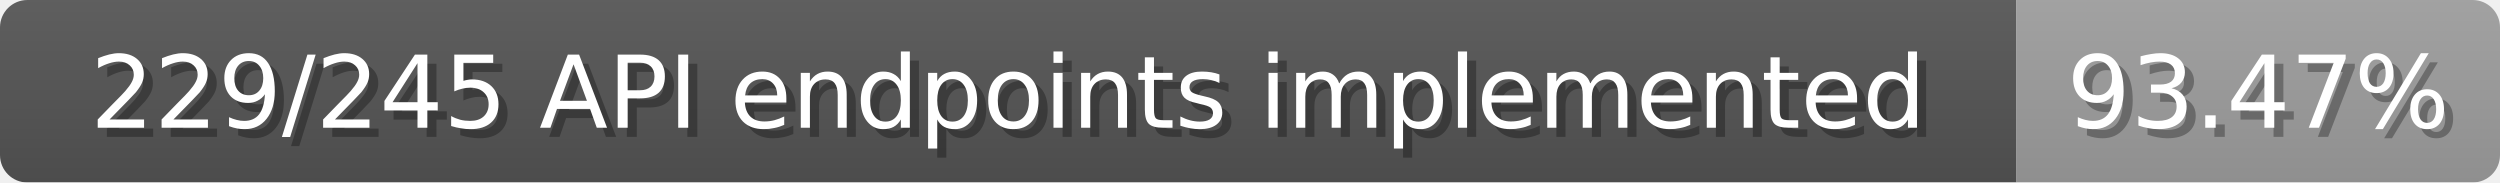
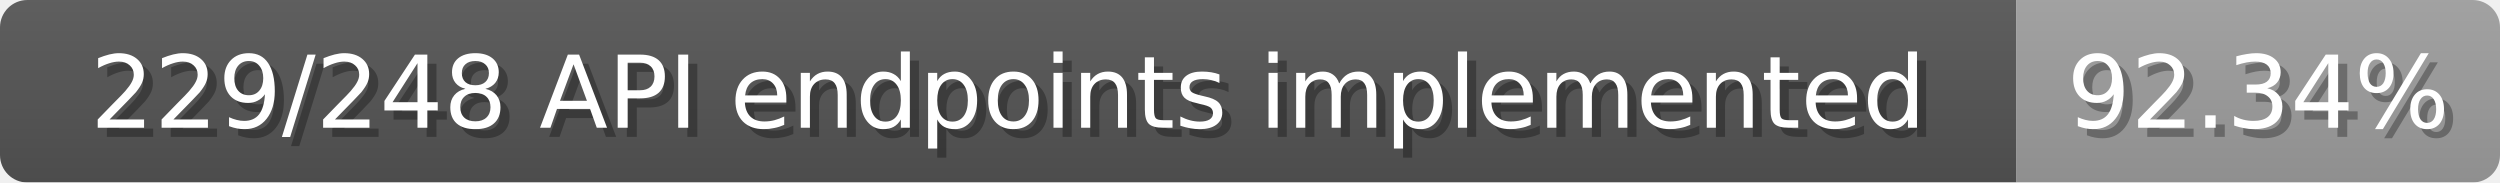
<svg xmlns="http://www.w3.org/2000/svg" width="274" height="20">
  <linearGradient id="b" x2="0" y2="100%">
    <stop offset="0" stop-color="#bbb" stop-opacity=".1" />
    <stop offset="1" stop-opacity=".1" />
  </linearGradient>
  <mask id="anybadge_1">
    <rect width="274" height="20" rx="3" fill="#fff" />
  </mask>
  <g mask="url(#anybadge_1)">
    <path fill="#555" d="M0 0h221v20H0z" />
    <path fill="#9f9f9f" d="M221 0h53v20H221z" />
    <path fill="url(#b)" d="M0 0h274v20H0z" />
  </g>
  <g fill="#fff" text-anchor="middle" font-family="DejaVu Sans,Verdana,Geneva,sans-serif" font-size="11">
-     <text x="111.5" y="15" fill="#010101" fill-opacity=".3">229/245 API endpoints implemented</text>
-     <text x="110.5" y="14">229/245 API endpoints implemented</text>
+     <text x="111.5" y="15" fill="#010101" fill-opacity=".3">229/248 API endpoints implemented</text>
+     <text x="110.5" y="14">229/248 API endpoints implemented</text>
  </g>
  <g fill="#fff" text-anchor="middle" font-family="DejaVu Sans,Verdana,Geneva,sans-serif" font-size="11">
-     <text x="248.5" y="15" fill="#010101" fill-opacity=".3">93.47%</text>
-     <text x="247.5" y="14">93.47%</text>
+     <text x="248.5" y="15" fill="#010101" fill-opacity=".3">92.34%</text>
+     <text x="247.5" y="14">92.34%</text>
  </g>
</svg>
